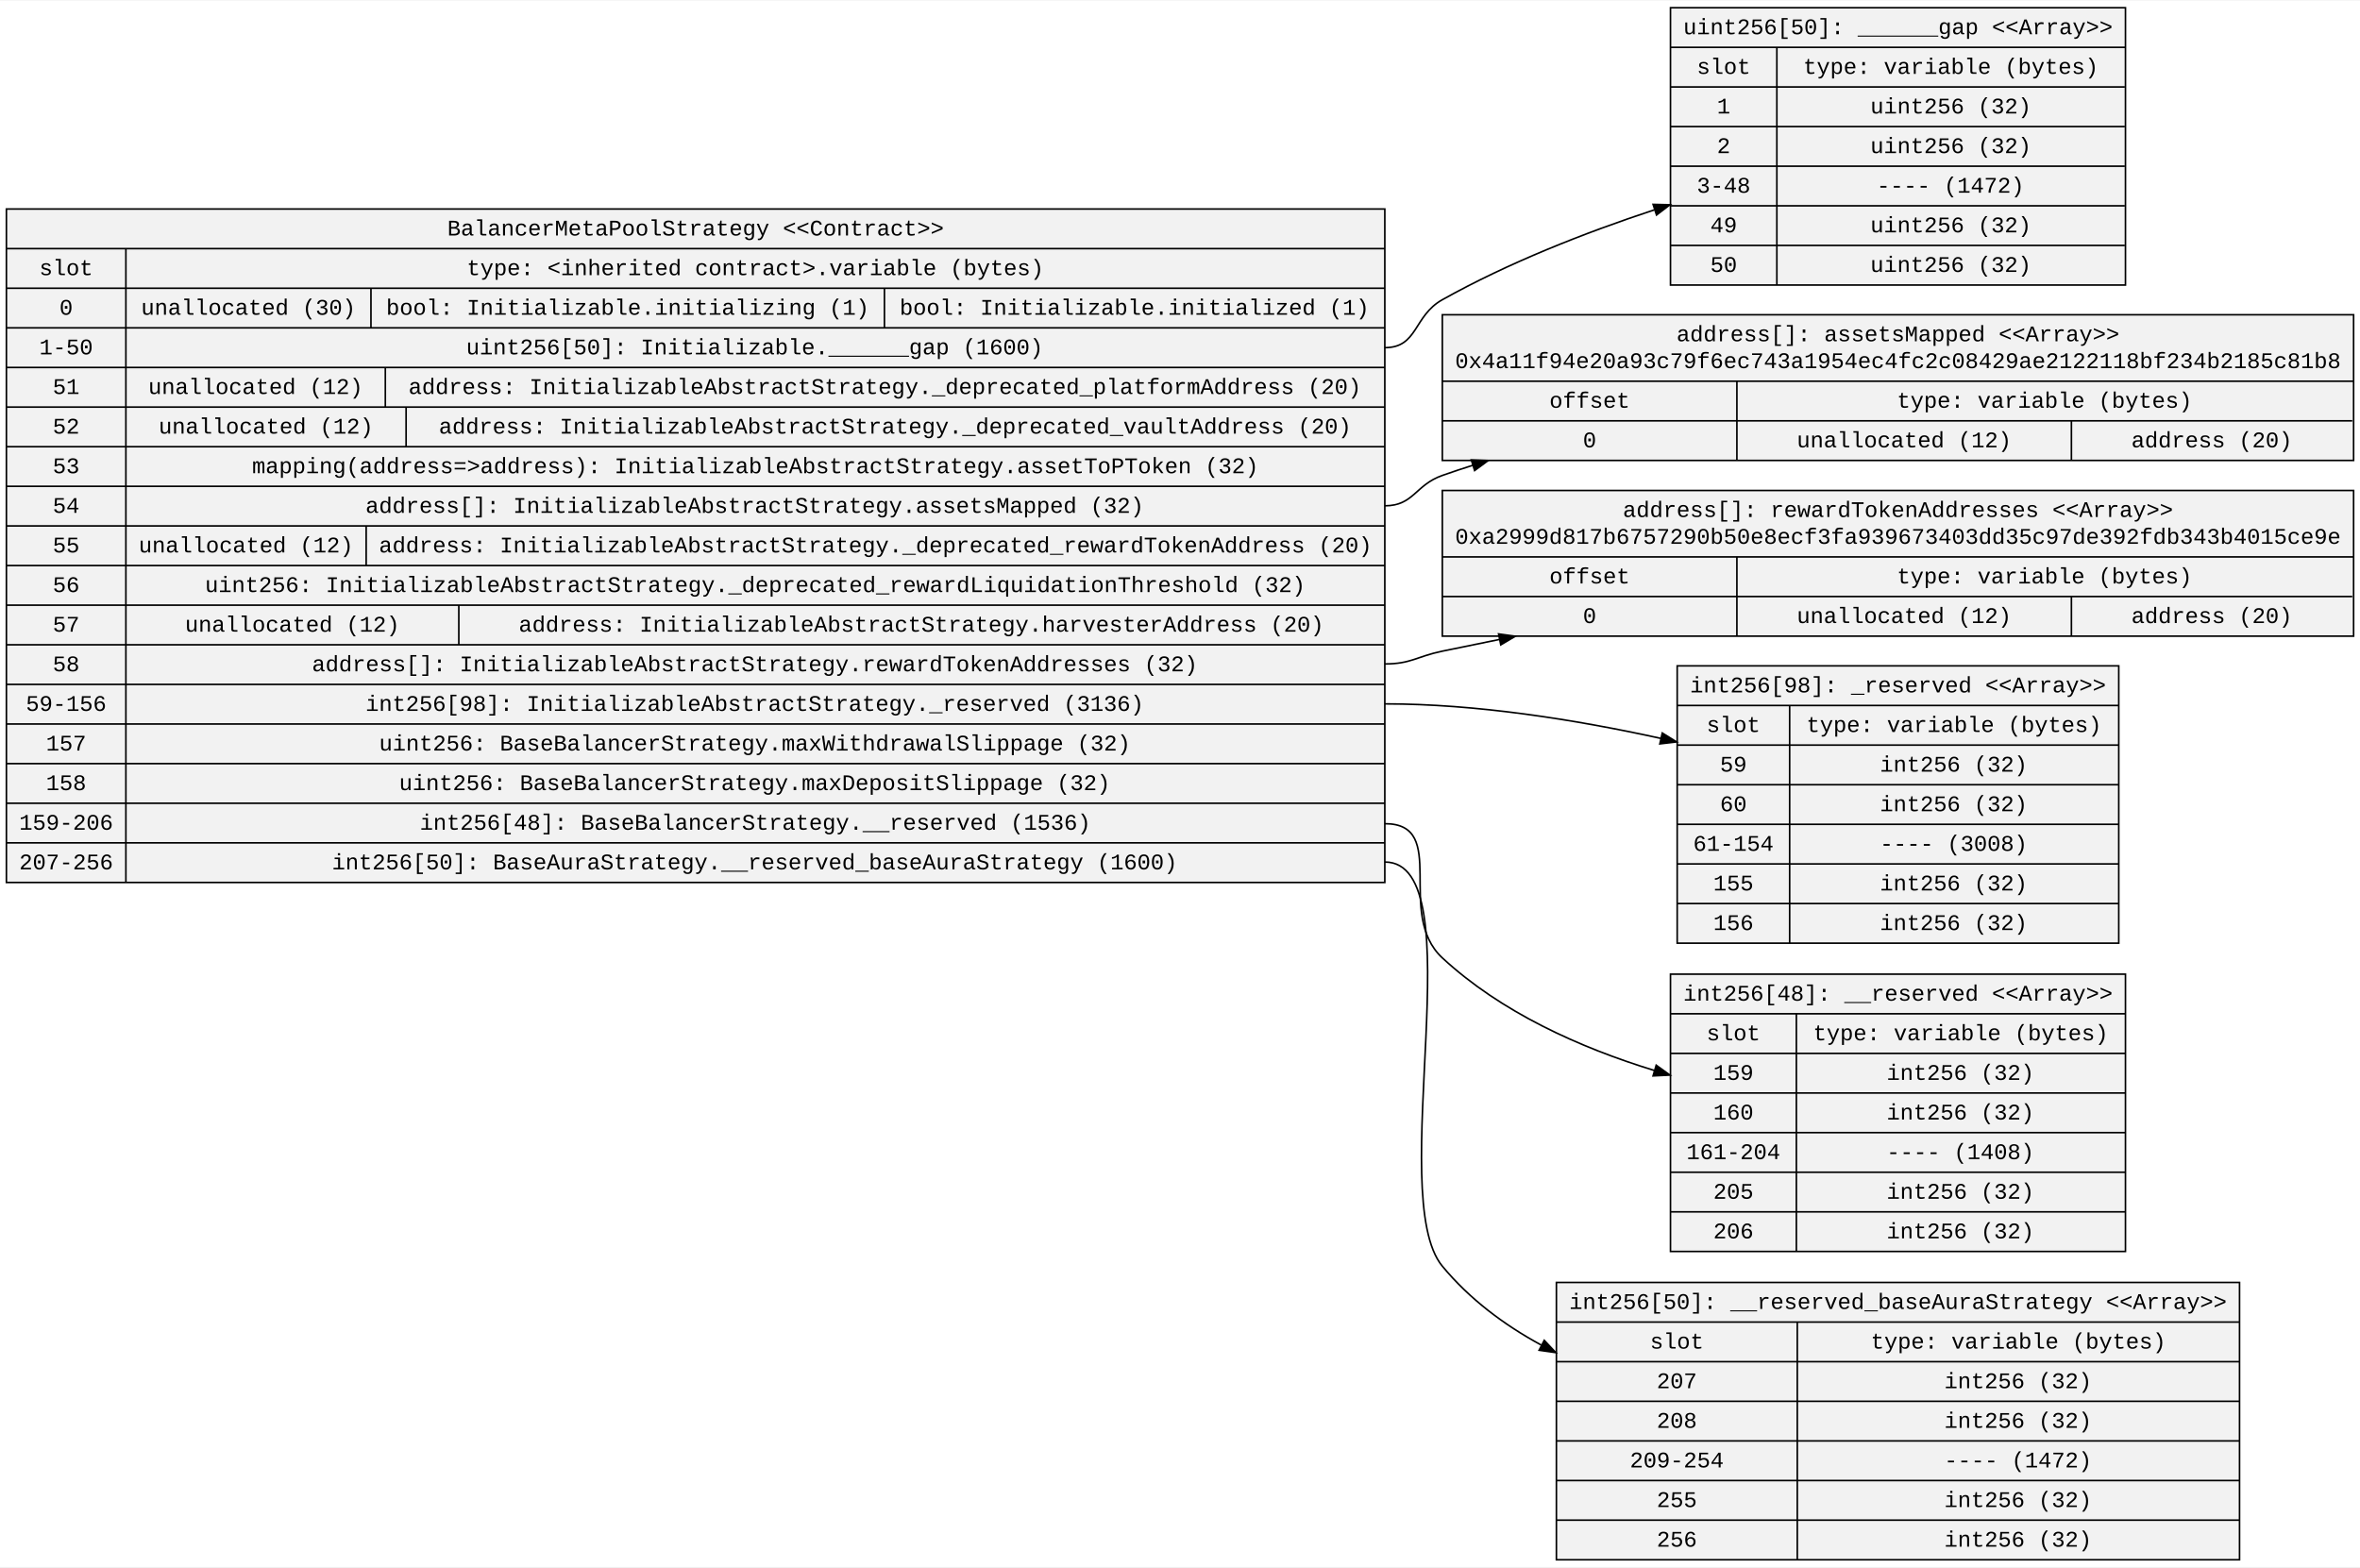
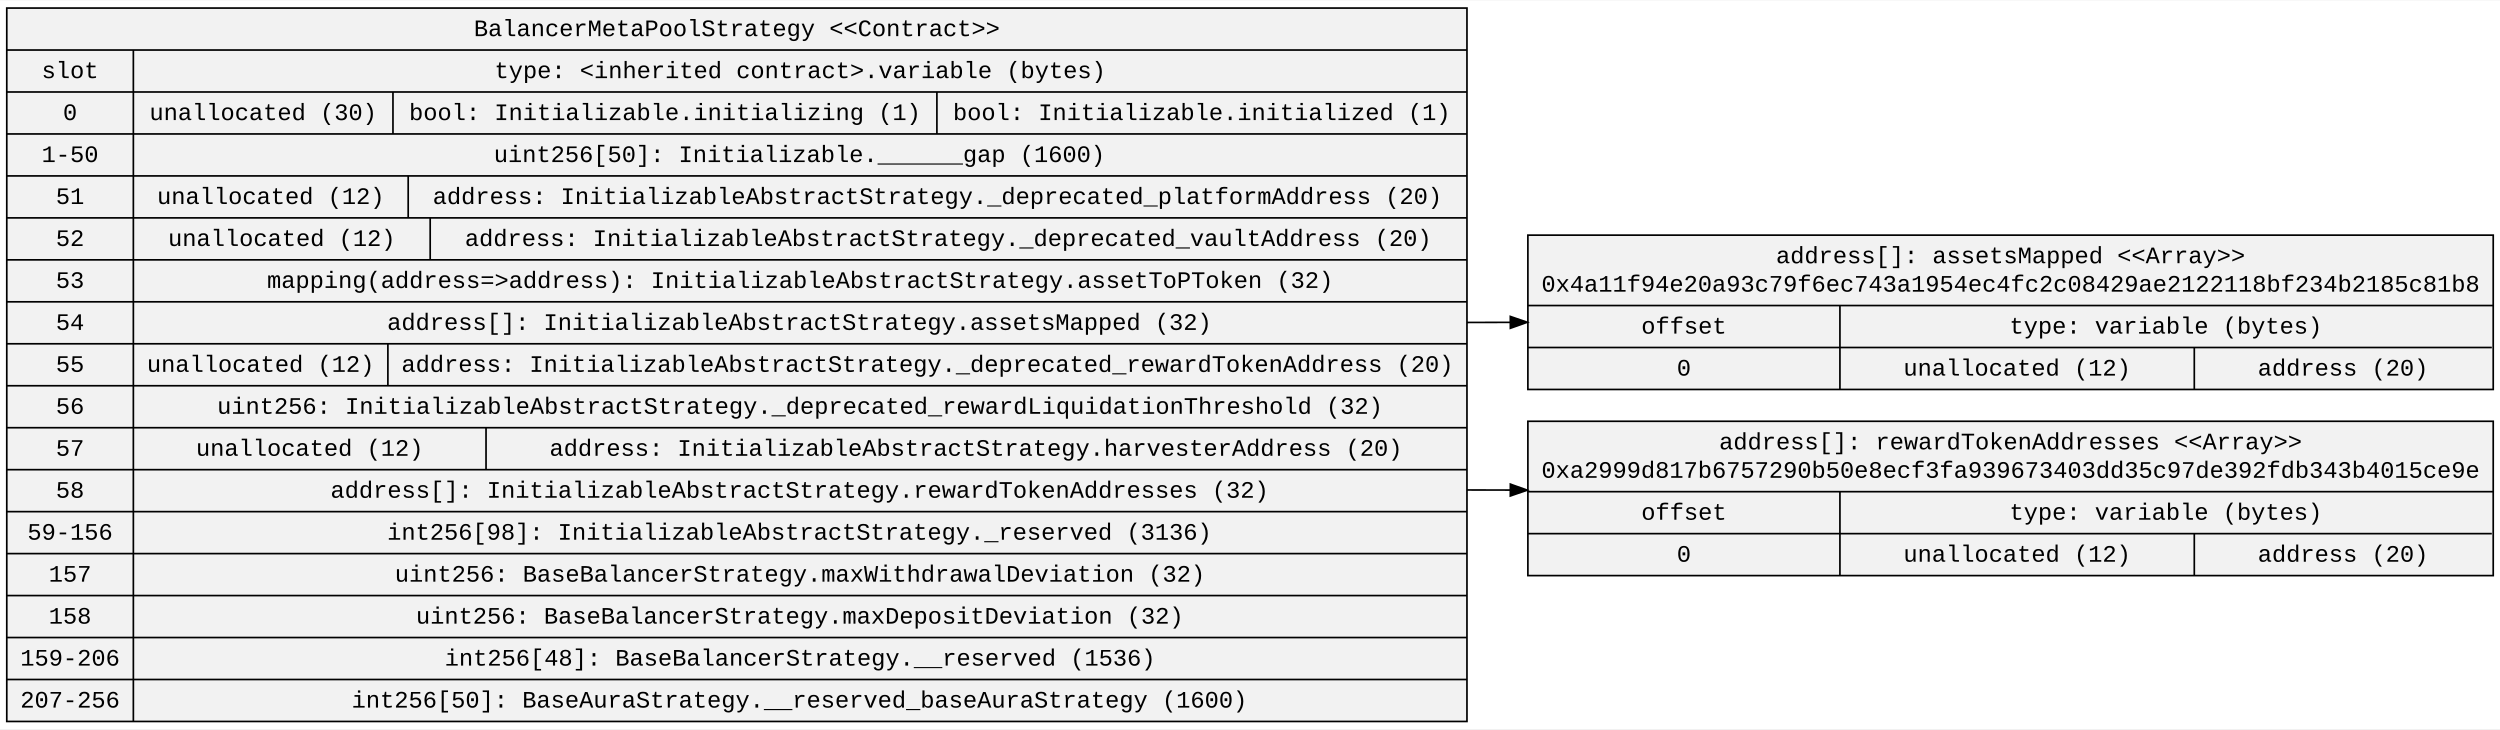
- <svg xmlns="http://www.w3.org/2000/svg" width="1477pt" height="981pt" viewBox="0.00 0.00 1477.42 980.60">
-   <g id="graph0" class="graph" transform="scale(1 1) rotate(0) translate(4 976.6)">
-     <polygon fill="white" stroke="transparent" points="-4,4 -4,-976.6 1473.42,-976.6 1473.42,4 -4,4" />
+ <svg xmlns="http://www.w3.org/2000/svg" width="1477pt" height="431pt" viewBox="0.00 0.00 1477.42 430.60">
+   <g id="graph0" class="graph" transform="scale(1 1) rotate(0) translate(4 426.6)">
+     <polygon fill="white" stroke="transparent" points="-4,4 -4,-426.6 1473.42,-426.6 1473.42,4 -4,4" />
    <g id="node1" class="node">
-       <polygon fill="#f2f2f2" stroke="black" points="0,-424.5 0,-846.1 862.93,-846.1 862.93,-424.5 0,-424.5" />
-       <text text-anchor="middle" x="431.47" y="-829.5" font-family="Courier New" font-size="14.00">BalancerMetaPoolStrategy &lt;&lt;Contract&gt;&gt;</text>
-       <polyline fill="none" stroke="black" points="0,-821.3 862.93,-821.3 " />
-       <text text-anchor="middle" x="37.4" y="-804.7" font-family="Courier New" font-size="14.00">slot</text>
-       <polyline fill="none" stroke="black" points="0,-796.5 74.81,-796.5 " />
-       <text text-anchor="middle" x="37.4" y="-779.9" font-family="Courier New" font-size="14.00">0</text>
-       <polyline fill="none" stroke="black" points="0,-771.7 74.81,-771.7 " />
-       <text text-anchor="middle" x="37.4" y="-755.1" font-family="Courier New" font-size="14.00">1-50</text>
-       <polyline fill="none" stroke="black" points="0,-746.9 74.81,-746.9 " />
-       <text text-anchor="middle" x="37.4" y="-730.3" font-family="Courier New" font-size="14.00">51</text>
-       <polyline fill="none" stroke="black" points="0,-722.1 74.81,-722.1 " />
-       <text text-anchor="middle" x="37.4" y="-705.5" font-family="Courier New" font-size="14.00">52</text>
-       <polyline fill="none" stroke="black" points="0,-697.3 74.81,-697.3 " />
-       <text text-anchor="middle" x="37.4" y="-680.7" font-family="Courier New" font-size="14.00">53</text>
-       <polyline fill="none" stroke="black" points="0,-672.5 74.81,-672.5 " />
-       <text text-anchor="middle" x="37.4" y="-655.9" font-family="Courier New" font-size="14.00">54</text>
-       <polyline fill="none" stroke="black" points="0,-647.7 74.81,-647.7 " />
-       <text text-anchor="middle" x="37.4" y="-631.1" font-family="Courier New" font-size="14.00">55</text>
-       <polyline fill="none" stroke="black" points="0,-622.9 74.81,-622.9 " />
-       <text text-anchor="middle" x="37.4" y="-606.3" font-family="Courier New" font-size="14.00">56</text>
-       <polyline fill="none" stroke="black" points="0,-598.1 74.81,-598.1 " />
-       <text text-anchor="middle" x="37.4" y="-581.5" font-family="Courier New" font-size="14.00">57</text>
-       <polyline fill="none" stroke="black" points="0,-573.3 74.81,-573.3 " />
-       <text text-anchor="middle" x="37.4" y="-556.7" font-family="Courier New" font-size="14.00">58</text>
-       <polyline fill="none" stroke="black" points="0,-548.5 74.81,-548.5 " />
-       <text text-anchor="middle" x="37.4" y="-531.9" font-family="Courier New" font-size="14.00">59-156</text>
-       <polyline fill="none" stroke="black" points="0,-523.7 74.81,-523.7 " />
-       <text text-anchor="middle" x="37.4" y="-507.1" font-family="Courier New" font-size="14.00">157</text>
-       <polyline fill="none" stroke="black" points="0,-498.9 74.81,-498.9 " />
-       <text text-anchor="middle" x="37.4" y="-482.3" font-family="Courier New" font-size="14.00">158</text>
-       <polyline fill="none" stroke="black" points="0,-474.1 74.81,-474.1 " />
-       <text text-anchor="middle" x="37.4" y="-457.5" font-family="Courier New" font-size="14.00">159-206</text>
-       <polyline fill="none" stroke="black" points="0,-449.3 74.81,-449.3 " />
-       <text text-anchor="middle" x="37.4" y="-432.7" font-family="Courier New" font-size="14.00">207-256</text>
-       <polyline fill="none" stroke="black" points="74.81,-424.5 74.81,-821.3 " />
-       <text text-anchor="middle" x="468.87" y="-804.7" font-family="Courier New" font-size="14.00">type: &lt;inherited contract&gt;.variable (bytes)</text>
-       <polyline fill="none" stroke="black" points="74.81,-796.5 862.93,-796.5 " />
-       <text text-anchor="middle" x="151.52" y="-779.9" font-family="Courier New" font-size="14.00">unallocated (30)</text>
-       <polyline fill="none" stroke="black" points="228.23,-771.7 228.23,-796.5 " />
-       <text text-anchor="middle" x="388.96" y="-779.9" font-family="Courier New" font-size="14.00">bool: Initializable.initializing (1)</text>
-       <polyline fill="none" stroke="black" points="549.68,-771.7 549.68,-796.5 " />
-       <text text-anchor="middle" x="706.2" y="-779.9" font-family="Courier New" font-size="14.00">bool: Initializable.initialized (1)</text>
-       <polyline fill="none" stroke="black" points="74.81,-771.7 862.93,-771.7 " />
-       <text text-anchor="middle" x="468.44" y="-755.1" font-family="Courier New" font-size="14.00">uint256[50]: Initializable.______gap (1600)</text>
-       <polyline fill="none" stroke="black" points="74.81,-746.9 862.93,-746.9 " />
-       <text text-anchor="middle" x="156.02" y="-730.3" font-family="Courier New" font-size="14.00">unallocated (12)</text>
-       <polyline fill="none" stroke="black" points="237.23,-722.1 237.23,-746.9 " />
-       <text text-anchor="middle" x="549.98" y="-730.3" font-family="Courier New" font-size="14.00">address: InitializableAbstractStrategy._deprecated_platformAddress (20)</text>
-       <polyline fill="none" stroke="black" points="74.81,-722.1 862.93,-722.1 " />
-       <text text-anchor="middle" x="162.52" y="-705.5" font-family="Courier New" font-size="14.00">unallocated (12)</text>
-       <polyline fill="none" stroke="black" points="250.23,-697.3 250.23,-722.1 " />
-       <text text-anchor="middle" x="556.38" y="-705.5" font-family="Courier New" font-size="14.00">address: InitializableAbstractStrategy._deprecated_vaultAddress (20)</text>
-       <polyline fill="none" stroke="black" points="74.81,-697.3 862.93,-697.3 " />
-       <text text-anchor="middle" x="468.86" y="-680.7" font-family="Courier New" font-size="14.00">mapping(address=&gt;address): InitializableAbstractStrategy.assetToPToken (32)</text>
-       <polyline fill="none" stroke="black" points="74.81,-672.5 862.93,-672.5 " />
-       <text text-anchor="middle" x="468.45" y="-655.9" font-family="Courier New" font-size="14.00">address[]: InitializableAbstractStrategy.assetsMapped (32)</text>
-       <polyline fill="none" stroke="black" points="74.81,-647.7 862.93,-647.7 " />
-       <text text-anchor="middle" x="150.02" y="-631.1" font-family="Courier New" font-size="14.00">unallocated (12)</text>
-       <polyline fill="none" stroke="black" points="225.23,-622.9 225.23,-647.7 " />
-       <text text-anchor="middle" x="544.08" y="-631.1" font-family="Courier New" font-size="14.00">address: InitializableAbstractStrategy._deprecated_rewardTokenAddress (20)</text>
-       <polyline fill="none" stroke="black" points="74.81,-622.9 862.93,-622.9 " />
-       <text text-anchor="middle" x="468.77" y="-606.3" font-family="Courier New" font-size="14.00">uint256: InitializableAbstractStrategy._deprecated_rewardLiquidationThreshold (32)</text>
-       <polyline fill="none" stroke="black" points="74.81,-598.1 862.93,-598.1 " />
-       <text text-anchor="middle" x="179.02" y="-581.5" font-family="Courier New" font-size="14.00">unallocated (12)</text>
-       <polyline fill="none" stroke="black" points="283.23,-573.3 283.23,-598.1 " />
-       <text text-anchor="middle" x="572.77" y="-581.5" font-family="Courier New" font-size="14.00">address: InitializableAbstractStrategy.harvesterAddress (20)</text>
-       <polyline fill="none" stroke="black" points="74.81,-573.3 862.93,-573.3 " />
-       <text text-anchor="middle" x="468.55" y="-556.7" font-family="Courier New" font-size="14.00">address[]: InitializableAbstractStrategy.rewardTokenAddresses (32)</text>
-       <polyline fill="none" stroke="black" points="74.81,-548.5 862.93,-548.5 " />
-       <text text-anchor="middle" x="468.45" y="-531.9" font-family="Courier New" font-size="14.00">int256[98]: InitializableAbstractStrategy._reserved (3136)</text>
-       <polyline fill="none" stroke="black" points="74.81,-523.7 862.93,-523.7 " />
-       <text text-anchor="middle" x="468.55" y="-507.1" font-family="Courier New" font-size="14.00">uint256: BaseBalancerStrategy.maxWithdrawalSlippage (32)</text>
-       <polyline fill="none" stroke="black" points="74.81,-498.9 862.93,-498.9 " />
-       <text text-anchor="middle" x="468.45" y="-482.3" font-family="Courier New" font-size="14.00">uint256: BaseBalancerStrategy.maxDepositSlippage (32)</text>
-       <polyline fill="none" stroke="black" points="74.81,-474.1 862.93,-474.1 " />
-       <text text-anchor="middle" x="468.84" y="-457.5" font-family="Courier New" font-size="14.00">int256[48]: BaseBalancerStrategy.__reserved (1536)</text>
-       <polyline fill="none" stroke="black" points="74.81,-449.3 862.93,-449.3 " />
-       <text text-anchor="middle" x="468.45" y="-432.7" font-family="Courier New" font-size="14.00">int256[50]: BaseAuraStrategy.__reserved_baseAuraStrategy (1600)</text>
+       <polygon fill="#f2f2f2" stroke="black" points="0,-0.5 0,-422.1 862.93,-422.1 862.93,-0.5 0,-0.5" />
+       <text text-anchor="middle" x="431.47" y="-405.5" font-family="Courier New" font-size="14.00">BalancerMetaPoolStrategy &lt;&lt;Contract&gt;&gt;</text>
+       <polyline fill="none" stroke="black" points="0,-397.3 862.93,-397.3 " />
+       <text text-anchor="middle" x="37.4" y="-380.7" font-family="Courier New" font-size="14.00">slot</text>
+       <polyline fill="none" stroke="black" points="0,-372.5 74.81,-372.5 " />
+       <text text-anchor="middle" x="37.4" y="-355.9" font-family="Courier New" font-size="14.00">0</text>
+       <polyline fill="none" stroke="black" points="0,-347.7 74.81,-347.7 " />
+       <text text-anchor="middle" x="37.4" y="-331.1" font-family="Courier New" font-size="14.00">1-50</text>
+       <polyline fill="none" stroke="black" points="0,-322.9 74.81,-322.9 " />
+       <text text-anchor="middle" x="37.4" y="-306.3" font-family="Courier New" font-size="14.00">51</text>
+       <polyline fill="none" stroke="black" points="0,-298.1 74.81,-298.1 " />
+       <text text-anchor="middle" x="37.4" y="-281.5" font-family="Courier New" font-size="14.00">52</text>
+       <polyline fill="none" stroke="black" points="0,-273.3 74.81,-273.3 " />
+       <text text-anchor="middle" x="37.4" y="-256.7" font-family="Courier New" font-size="14.00">53</text>
+       <polyline fill="none" stroke="black" points="0,-248.5 74.81,-248.5 " />
+       <text text-anchor="middle" x="37.4" y="-231.9" font-family="Courier New" font-size="14.00">54</text>
+       <polyline fill="none" stroke="black" points="0,-223.7 74.81,-223.7 " />
+       <text text-anchor="middle" x="37.4" y="-207.1" font-family="Courier New" font-size="14.00">55</text>
+       <polyline fill="none" stroke="black" points="0,-198.9 74.81,-198.9 " />
+       <text text-anchor="middle" x="37.4" y="-182.3" font-family="Courier New" font-size="14.00">56</text>
+       <polyline fill="none" stroke="black" points="0,-174.1 74.81,-174.1 " />
+       <text text-anchor="middle" x="37.4" y="-157.5" font-family="Courier New" font-size="14.00">57</text>
+       <polyline fill="none" stroke="black" points="0,-149.3 74.81,-149.3 " />
+       <text text-anchor="middle" x="37.4" y="-132.7" font-family="Courier New" font-size="14.00">58</text>
+       <polyline fill="none" stroke="black" points="0,-124.5 74.81,-124.5 " />
+       <text text-anchor="middle" x="37.4" y="-107.9" font-family="Courier New" font-size="14.00">59-156</text>
+       <polyline fill="none" stroke="black" points="0,-99.7 74.81,-99.7 " />
+       <text text-anchor="middle" x="37.4" y="-83.1" font-family="Courier New" font-size="14.00">157</text>
+       <polyline fill="none" stroke="black" points="0,-74.9 74.81,-74.9 " />
+       <text text-anchor="middle" x="37.4" y="-58.3" font-family="Courier New" font-size="14.00">158</text>
+       <polyline fill="none" stroke="black" points="0,-50.1 74.81,-50.1 " />
+       <text text-anchor="middle" x="37.4" y="-33.5" font-family="Courier New" font-size="14.00">159-206</text>
+       <polyline fill="none" stroke="black" points="0,-25.3 74.81,-25.3 " />
+       <text text-anchor="middle" x="37.4" y="-8.7" font-family="Courier New" font-size="14.00">207-256</text>
+       <polyline fill="none" stroke="black" points="74.81,-0.5 74.81,-397.3 " />
+       <text text-anchor="middle" x="468.87" y="-380.7" font-family="Courier New" font-size="14.00">type: &lt;inherited contract&gt;.variable (bytes)</text>
+       <polyline fill="none" stroke="black" points="74.81,-372.5 862.93,-372.5 " />
+       <text text-anchor="middle" x="151.52" y="-355.9" font-family="Courier New" font-size="14.00">unallocated (30)</text>
+       <polyline fill="none" stroke="black" points="228.23,-347.7 228.23,-372.5 " />
+       <text text-anchor="middle" x="388.96" y="-355.9" font-family="Courier New" font-size="14.00">bool: Initializable.initializing (1)</text>
+       <polyline fill="none" stroke="black" points="549.68,-347.7 549.68,-372.5 " />
+       <text text-anchor="middle" x="706.2" y="-355.9" font-family="Courier New" font-size="14.00">bool: Initializable.initialized (1)</text>
+       <polyline fill="none" stroke="black" points="74.81,-347.7 862.93,-347.7 " />
+       <text text-anchor="middle" x="468.44" y="-331.1" font-family="Courier New" font-size="14.00">uint256[50]: Initializable.______gap (1600)</text>
+       <polyline fill="none" stroke="black" points="74.81,-322.9 862.93,-322.9 " />
+       <text text-anchor="middle" x="156.02" y="-306.3" font-family="Courier New" font-size="14.00">unallocated (12)</text>
+       <polyline fill="none" stroke="black" points="237.23,-298.1 237.23,-322.9 " />
+       <text text-anchor="middle" x="549.98" y="-306.3" font-family="Courier New" font-size="14.00">address: InitializableAbstractStrategy._deprecated_platformAddress (20)</text>
+       <polyline fill="none" stroke="black" points="74.81,-298.1 862.93,-298.1 " />
+       <text text-anchor="middle" x="162.52" y="-281.5" font-family="Courier New" font-size="14.00">unallocated (12)</text>
+       <polyline fill="none" stroke="black" points="250.23,-273.3 250.23,-298.1 " />
+       <text text-anchor="middle" x="556.38" y="-281.5" font-family="Courier New" font-size="14.00">address: InitializableAbstractStrategy._deprecated_vaultAddress (20)</text>
+       <polyline fill="none" stroke="black" points="74.81,-273.3 862.93,-273.3 " />
+       <text text-anchor="middle" x="468.86" y="-256.7" font-family="Courier New" font-size="14.00">mapping(address=&gt;address): InitializableAbstractStrategy.assetToPToken (32)</text>
+       <polyline fill="none" stroke="black" points="74.81,-248.5 862.93,-248.5 " />
+       <text text-anchor="middle" x="468.45" y="-231.9" font-family="Courier New" font-size="14.00">address[]: InitializableAbstractStrategy.assetsMapped (32)</text>
+       <polyline fill="none" stroke="black" points="74.81,-223.7 862.93,-223.7 " />
+       <text text-anchor="middle" x="150.02" y="-207.1" font-family="Courier New" font-size="14.00">unallocated (12)</text>
+       <polyline fill="none" stroke="black" points="225.23,-198.9 225.23,-223.7 " />
+       <text text-anchor="middle" x="544.08" y="-207.1" font-family="Courier New" font-size="14.00">address: InitializableAbstractStrategy._deprecated_rewardTokenAddress (20)</text>
+       <polyline fill="none" stroke="black" points="74.81,-198.9 862.93,-198.9 " />
+       <text text-anchor="middle" x="468.77" y="-182.3" font-family="Courier New" font-size="14.00">uint256: InitializableAbstractStrategy._deprecated_rewardLiquidationThreshold (32)</text>
+       <polyline fill="none" stroke="black" points="74.81,-174.1 862.93,-174.1 " />
+       <text text-anchor="middle" x="179.02" y="-157.5" font-family="Courier New" font-size="14.00">unallocated (12)</text>
+       <polyline fill="none" stroke="black" points="283.23,-149.3 283.23,-174.1 " />
+       <text text-anchor="middle" x="572.77" y="-157.5" font-family="Courier New" font-size="14.00">address: InitializableAbstractStrategy.harvesterAddress (20)</text>
+       <polyline fill="none" stroke="black" points="74.81,-149.3 862.93,-149.3 " />
+       <text text-anchor="middle" x="468.55" y="-132.7" font-family="Courier New" font-size="14.00">address[]: InitializableAbstractStrategy.rewardTokenAddresses (32)</text>
+       <polyline fill="none" stroke="black" points="74.81,-124.5 862.93,-124.5 " />
+       <text text-anchor="middle" x="468.45" y="-107.9" font-family="Courier New" font-size="14.00">int256[98]: InitializableAbstractStrategy._reserved (3136)</text>
+       <polyline fill="none" stroke="black" points="74.81,-99.7 862.93,-99.7 " />
+       <text text-anchor="middle" x="468.75" y="-83.1" font-family="Courier New" font-size="14.00">uint256: BaseBalancerStrategy.maxWithdrawalDeviation (32)</text>
+       <polyline fill="none" stroke="black" points="74.81,-74.9 862.93,-74.9 " />
+       <text text-anchor="middle" x="468.65" y="-58.3" font-family="Courier New" font-size="14.00">uint256: BaseBalancerStrategy.maxDepositDeviation (32)</text>
+       <polyline fill="none" stroke="black" points="74.81,-50.1 862.93,-50.1 " />
+       <text text-anchor="middle" x="468.84" y="-33.5" font-family="Courier New" font-size="14.00">int256[48]: BaseBalancerStrategy.__reserved (1536)</text>
+       <polyline fill="none" stroke="black" points="74.81,-25.3 862.93,-25.3 " />
+       <text text-anchor="middle" x="468.45" y="-8.7" font-family="Courier New" font-size="14.00">int256[50]: BaseAuraStrategy.__reserved_baseAuraStrategy (1600)</text>
    </g>
    <g id="node2" class="node">
-       <polygon fill="#f2f2f2" stroke="black" points="1041.76,-798.5 1041.76,-972.1 1326.6,-972.1 1326.6,-798.5 1041.76,-798.5" />
-       <text text-anchor="middle" x="1184.18" y="-955.5" font-family="Courier New" font-size="14.00">uint256[50]: ______gap &lt;&lt;Array&gt;&gt;</text>
-       <polyline fill="none" stroke="black" points="1041.76,-947.3 1326.6,-947.3 " />
-       <text text-anchor="middle" x="1075.06" y="-930.7" font-family="Courier New" font-size="14.00">slot</text>
-       <polyline fill="none" stroke="black" points="1041.76,-922.5 1108.36,-922.5 " />
-       <text text-anchor="middle" x="1075.06" y="-905.9" font-family="Courier New" font-size="14.00">1</text>
-       <polyline fill="none" stroke="black" points="1041.76,-897.7 1108.36,-897.7 " />
-       <text text-anchor="middle" x="1075.06" y="-881.1" font-family="Courier New" font-size="14.00">2</text>
-       <polyline fill="none" stroke="black" points="1041.76,-872.9 1108.36,-872.9 " />
-       <text text-anchor="middle" x="1075.06" y="-856.3" font-family="Courier New" font-size="14.00">3-48</text>
-       <polyline fill="none" stroke="black" points="1041.76,-848.1 1108.36,-848.1 " />
-       <text text-anchor="middle" x="1075.06" y="-831.5" font-family="Courier New" font-size="14.00">49</text>
-       <polyline fill="none" stroke="black" points="1041.76,-823.3 1108.36,-823.3 " />
-       <text text-anchor="middle" x="1075.06" y="-806.7" font-family="Courier New" font-size="14.00">50</text>
-       <polyline fill="none" stroke="black" points="1108.36,-798.5 1108.36,-947.3 " />
-       <text text-anchor="middle" x="1217.28" y="-930.7" font-family="Courier New" font-size="14.00">type: variable (bytes)</text>
-       <polyline fill="none" stroke="black" points="1108.36,-922.5 1326.19,-922.5 " />
-       <text text-anchor="middle" x="1217.27" y="-905.9" font-family="Courier New" font-size="14.00">uint256 (32)</text>
-       <polyline fill="none" stroke="black" points="1108.36,-897.7 1326.19,-897.7 " />
-       <text text-anchor="middle" x="1217.27" y="-881.1" font-family="Courier New" font-size="14.00">uint256 (32)</text>
-       <polyline fill="none" stroke="black" points="1108.36,-872.9 1326.19,-872.9 " />
-       <text text-anchor="middle" x="1217.07" y="-856.3" font-family="Courier New" font-size="14.00">---- (1472)</text>
-       <polyline fill="none" stroke="black" points="1108.36,-848.1 1326.19,-848.1 " />
-       <text text-anchor="middle" x="1217.27" y="-831.5" font-family="Courier New" font-size="14.00">uint256 (32)</text>
-       <polyline fill="none" stroke="black" points="1108.36,-823.3 1326.19,-823.3 " />
-       <text text-anchor="middle" x="1217.27" y="-806.7" font-family="Courier New" font-size="14.00">uint256 (32)</text>
+       <polygon fill="#f2f2f2" stroke="black" points="898.93,-196.7 898.93,-287.9 1469.42,-287.9 1469.42,-196.7 898.93,-196.7" />
+       <text text-anchor="middle" x="1184.18" y="-271.3" font-family="Courier New" font-size="14.00">address[]: assetsMapped &lt;&lt;Array&gt;&gt;</text>
+       <text text-anchor="middle" x="1184.18" y="-254.5" font-family="Courier New" font-size="14.00">0x4a11f94e20a93c79f6ec743a1954ec4fc2c08429ae2122118bf234b2185c81b8</text>
+       <polyline fill="none" stroke="black" points="898.93,-246.3 1469.42,-246.3 " />
+       <text text-anchor="middle" x="991.14" y="-229.7" font-family="Courier New" font-size="14.00">offset</text>
+       <polyline fill="none" stroke="black" points="898.93,-221.5 1083.34,-221.5 " />
+       <text text-anchor="middle" x="991.14" y="-204.9" font-family="Courier New" font-size="14.00">0</text>
+       <polyline fill="none" stroke="black" points="1083.34,-196.7 1083.34,-246.3 " />
+       <text text-anchor="middle" x="1275.96" y="-229.7" font-family="Courier New" font-size="14.00">type: variable (bytes)</text>
+       <polyline fill="none" stroke="black" points="1083.34,-221.5 1468.58,-221.5 " />
+       <text text-anchor="middle" x="1188.05" y="-204.9" font-family="Courier New" font-size="14.00">unallocated (12)</text>
+       <polyline fill="none" stroke="black" points="1292.76,-196.7 1292.76,-221.5 " />
+       <text text-anchor="middle" x="1380.67" y="-204.9" font-family="Courier New" font-size="14.00">address (20)</text>
    </g>
    <g id="edge1" class="edge">
-       <path fill="none" stroke="black" d="M862.93,-759.3C883.76,-759.3 880.76,-779.13 898.93,-789.3 940.01,-812.29 987.5,-831.01 1031.77,-845.61" />
-       <polygon fill="black" stroke="black" points="1030.87,-849 1041.46,-848.76 1033.03,-842.34 1030.87,-849" />
+       <path fill="none" stroke="black" d="M862.93,-236.3C871.33,-236.3 879.84,-236.32 888.44,-236.36" />
+       <polygon fill="black" stroke="black" points="888.55,-239.86 898.57,-236.41 888.58,-232.86 888.55,-239.86" />
    </g>
    <g id="node3" class="node">
-       <polygon fill="#f2f2f2" stroke="black" points="898.93,-688.7 898.93,-779.9 1469.42,-779.9 1469.42,-688.7 898.93,-688.7" />
-       <text text-anchor="middle" x="1184.18" y="-763.3" font-family="Courier New" font-size="14.00">address[]: assetsMapped &lt;&lt;Array&gt;&gt;</text>
-       <text text-anchor="middle" x="1184.18" y="-746.5" font-family="Courier New" font-size="14.00">0x4a11f94e20a93c79f6ec743a1954ec4fc2c08429ae2122118bf234b2185c81b8</text>
-       <polyline fill="none" stroke="black" points="898.93,-738.3 1469.42,-738.3 " />
-       <text text-anchor="middle" x="991.14" y="-721.7" font-family="Courier New" font-size="14.00">offset</text>
-       <polyline fill="none" stroke="black" points="898.93,-713.5 1083.34,-713.5 " />
-       <text text-anchor="middle" x="991.14" y="-696.9" font-family="Courier New" font-size="14.00">0</text>
-       <polyline fill="none" stroke="black" points="1083.34,-688.7 1083.34,-738.3 " />
-       <text text-anchor="middle" x="1275.96" y="-721.7" font-family="Courier New" font-size="14.00">type: variable (bytes)</text>
-       <polyline fill="none" stroke="black" points="1083.34,-713.5 1468.58,-713.5 " />
-       <text text-anchor="middle" x="1188.05" y="-696.9" font-family="Courier New" font-size="14.00">unallocated (12)</text>
-       <polyline fill="none" stroke="black" points="1292.76,-688.7 1292.76,-713.5 " />
-       <text text-anchor="middle" x="1380.67" y="-696.9" font-family="Courier New" font-size="14.00">address (20)</text>
+       <polygon fill="#f2f2f2" stroke="black" points="898.93,-86.7 898.93,-177.9 1469.42,-177.9 1469.42,-86.7 898.93,-86.7" />
+       <text text-anchor="middle" x="1184.18" y="-161.3" font-family="Courier New" font-size="14.00">address[]: rewardTokenAddresses &lt;&lt;Array&gt;&gt;</text>
+       <text text-anchor="middle" x="1184.18" y="-144.5" font-family="Courier New" font-size="14.00">0xa2999d817b6757290b50e8ecf3fa939673403dd35c97de392fdb343b4015ce9e</text>
+       <polyline fill="none" stroke="black" points="898.93,-136.3 1469.42,-136.3 " />
+       <text text-anchor="middle" x="991.14" y="-119.7" font-family="Courier New" font-size="14.00">offset</text>
+       <polyline fill="none" stroke="black" points="898.93,-111.5 1083.34,-111.5 " />
+       <text text-anchor="middle" x="991.14" y="-94.9" font-family="Courier New" font-size="14.00">0</text>
+       <polyline fill="none" stroke="black" points="1083.34,-86.7 1083.34,-136.3 " />
+       <text text-anchor="middle" x="1275.96" y="-119.7" font-family="Courier New" font-size="14.00">type: variable (bytes)</text>
+       <polyline fill="none" stroke="black" points="1083.34,-111.5 1468.58,-111.5 " />
+       <text text-anchor="middle" x="1188.05" y="-94.9" font-family="Courier New" font-size="14.00">unallocated (12)</text>
+       <polyline fill="none" stroke="black" points="1292.76,-86.7 1292.76,-111.5 " />
+       <text text-anchor="middle" x="1380.67" y="-94.9" font-family="Courier New" font-size="14.00">address (20)</text>
    </g>
    <g id="edge2" class="edge">
-       <path fill="none" stroke="black" d="M862.93,-660.3C881.02,-660.3 881.87,-673.29 898.93,-679.3 905.22,-681.51 911.63,-683.65 918.11,-685.7" />
-       <polygon fill="black" stroke="black" points="917.08,-689.04 927.67,-688.65 919.15,-682.36 917.08,-689.04" />
-     </g>
-     <g id="node4" class="node">
-       <polygon fill="#f2f2f2" stroke="black" points="898.93,-578.7 898.93,-669.9 1469.42,-669.9 1469.42,-578.7 898.93,-578.7" />
-       <text text-anchor="middle" x="1184.18" y="-653.3" font-family="Courier New" font-size="14.00">address[]: rewardTokenAddresses &lt;&lt;Array&gt;&gt;</text>
-       <text text-anchor="middle" x="1184.18" y="-636.5" font-family="Courier New" font-size="14.00">0xa2999d817b6757290b50e8ecf3fa939673403dd35c97de392fdb343b4015ce9e</text>
-       <polyline fill="none" stroke="black" points="898.93,-628.3 1469.42,-628.3 " />
-       <text text-anchor="middle" x="991.14" y="-611.7" font-family="Courier New" font-size="14.00">offset</text>
-       <polyline fill="none" stroke="black" points="898.93,-603.5 1083.34,-603.5 " />
-       <text text-anchor="middle" x="991.14" y="-586.9" font-family="Courier New" font-size="14.00">0</text>
-       <polyline fill="none" stroke="black" points="1083.34,-578.7 1083.34,-628.3 " />
-       <text text-anchor="middle" x="1275.96" y="-611.7" font-family="Courier New" font-size="14.00">type: variable (bytes)</text>
-       <polyline fill="none" stroke="black" points="1083.34,-603.5 1468.58,-603.5 " />
-       <text text-anchor="middle" x="1188.05" y="-586.9" font-family="Courier New" font-size="14.00">unallocated (12)</text>
-       <polyline fill="none" stroke="black" points="1292.76,-578.7 1292.76,-603.5 " />
-       <text text-anchor="middle" x="1380.67" y="-586.9" font-family="Courier New" font-size="14.00">address (20)</text>
-     </g>
-     <g id="edge3" class="edge">
-       <path fill="none" stroke="black" d="M862.93,-561.3C879.32,-561.3 882.89,-565.97 898.93,-569.3 910.56,-571.72 922.47,-574.16 934.5,-576.59" />
-       <polygon fill="black" stroke="black" points="934.14,-580.09 944.63,-578.64 935.52,-573.23 934.14,-580.09" />
-     </g>
-     <g id="node5" class="node">
-       <polygon fill="#f2f2f2" stroke="black" points="1045.96,-386.5 1045.96,-560.1 1322.4,-560.1 1322.4,-386.5 1045.96,-386.5" />
-       <text text-anchor="middle" x="1184.18" y="-543.5" font-family="Courier New" font-size="14.00">int256[98]: _reserved &lt;&lt;Array&gt;&gt;</text>
-       <polyline fill="none" stroke="black" points="1045.96,-535.3 1322.4,-535.3 " />
-       <text text-anchor="middle" x="1081.16" y="-518.7" font-family="Courier New" font-size="14.00">slot</text>
-       <polyline fill="none" stroke="black" points="1045.96,-510.5 1116.36,-510.5 " />
-       <text text-anchor="middle" x="1081.16" y="-493.9" font-family="Courier New" font-size="14.00">59</text>
-       <polyline fill="none" stroke="black" points="1045.96,-485.7 1116.36,-485.7 " />
-       <text text-anchor="middle" x="1081.16" y="-469.1" font-family="Courier New" font-size="14.00">60</text>
-       <polyline fill="none" stroke="black" points="1045.96,-460.9 1116.36,-460.9 " />
-       <text text-anchor="middle" x="1081.16" y="-444.3" font-family="Courier New" font-size="14.00">61-154</text>
-       <polyline fill="none" stroke="black" points="1045.96,-436.1 1116.36,-436.1 " />
-       <text text-anchor="middle" x="1081.16" y="-419.5" font-family="Courier New" font-size="14.00">155</text>
-       <polyline fill="none" stroke="black" points="1045.96,-411.3 1116.36,-411.3 " />
-       <text text-anchor="middle" x="1081.16" y="-394.7" font-family="Courier New" font-size="14.00">156</text>
-       <polyline fill="none" stroke="black" points="1116.36,-386.5 1116.36,-535.3 " />
-       <text text-anchor="middle" x="1219.28" y="-518.7" font-family="Courier New" font-size="14.00">type: variable (bytes)</text>
-       <polyline fill="none" stroke="black" points="1116.36,-510.5 1322.19,-510.5 " />
-       <text text-anchor="middle" x="1219.07" y="-493.9" font-family="Courier New" font-size="14.00">int256 (32)</text>
-       <polyline fill="none" stroke="black" points="1116.36,-485.7 1322.19,-485.7 " />
-       <text text-anchor="middle" x="1219.07" y="-469.1" font-family="Courier New" font-size="14.00">int256 (32)</text>
-       <polyline fill="none" stroke="black" points="1116.36,-460.9 1322.19,-460.9 " />
-       <text text-anchor="middle" x="1219.07" y="-444.3" font-family="Courier New" font-size="14.00">---- (3008)</text>
-       <polyline fill="none" stroke="black" points="1116.36,-436.1 1322.19,-436.1 " />
-       <text text-anchor="middle" x="1219.07" y="-419.5" font-family="Courier New" font-size="14.00">int256 (32)</text>
-       <polyline fill="none" stroke="black" points="1116.36,-411.3 1322.19,-411.3 " />
-       <text text-anchor="middle" x="1219.07" y="-394.7" font-family="Courier New" font-size="14.00">int256 (32)</text>
-     </g>
-     <g id="edge4" class="edge">
-       <path fill="none" stroke="black" d="M862.93,-536.3C920.01,-536.3 981.75,-526.55 1035.65,-514.71" />
-       <polygon fill="black" stroke="black" points="1036.63,-518.08 1045.62,-512.48 1035.1,-511.25 1036.63,-518.08" />
-     </g>
-     <g id="node6" class="node">
-       <polygon fill="#f2f2f2" stroke="black" points="1041.76,-193.5 1041.76,-367.1 1326.6,-367.1 1326.6,-193.5 1041.76,-193.5" />
-       <text text-anchor="middle" x="1184.18" y="-350.5" font-family="Courier New" font-size="14.00">int256[48]: __reserved &lt;&lt;Array&gt;&gt;</text>
-       <polyline fill="none" stroke="black" points="1041.76,-342.3 1326.6,-342.3 " />
-       <text text-anchor="middle" x="1081.16" y="-325.7" font-family="Courier New" font-size="14.00">slot</text>
-       <polyline fill="none" stroke="black" points="1041.76,-317.5 1120.57,-317.5 " />
-       <text text-anchor="middle" x="1081.16" y="-300.9" font-family="Courier New" font-size="14.00">159</text>
-       <polyline fill="none" stroke="black" points="1041.76,-292.7 1120.57,-292.7 " />
-       <text text-anchor="middle" x="1081.16" y="-276.1" font-family="Courier New" font-size="14.00">160</text>
-       <polyline fill="none" stroke="black" points="1041.76,-267.9 1120.57,-267.9 " />
-       <text text-anchor="middle" x="1081.16" y="-251.3" font-family="Courier New" font-size="14.00">161-204</text>
-       <polyline fill="none" stroke="black" points="1041.76,-243.1 1120.57,-243.1 " />
-       <text text-anchor="middle" x="1081.16" y="-226.5" font-family="Courier New" font-size="14.00">205</text>
-       <polyline fill="none" stroke="black" points="1041.76,-218.3 1120.57,-218.3 " />
-       <text text-anchor="middle" x="1081.16" y="-201.7" font-family="Courier New" font-size="14.00">206</text>
-       <polyline fill="none" stroke="black" points="1120.57,-193.5 1120.57,-342.3 " />
-       <text text-anchor="middle" x="1223.48" y="-325.7" font-family="Courier New" font-size="14.00">type: variable (bytes)</text>
-       <polyline fill="none" stroke="black" points="1120.57,-317.5 1326.4,-317.5 " />
-       <text text-anchor="middle" x="1223.27" y="-300.9" font-family="Courier New" font-size="14.00">int256 (32)</text>
-       <polyline fill="none" stroke="black" points="1120.57,-292.7 1326.4,-292.7 " />
-       <text text-anchor="middle" x="1223.27" y="-276.1" font-family="Courier New" font-size="14.00">int256 (32)</text>
-       <polyline fill="none" stroke="black" points="1120.57,-267.9 1326.4,-267.9 " />
-       <text text-anchor="middle" x="1223.27" y="-251.3" font-family="Courier New" font-size="14.00">---- (1408)</text>
-       <polyline fill="none" stroke="black" points="1120.57,-243.1 1326.4,-243.1 " />
-       <text text-anchor="middle" x="1223.27" y="-226.5" font-family="Courier New" font-size="14.00">int256 (32)</text>
-       <polyline fill="none" stroke="black" points="1120.57,-218.3 1326.4,-218.3 " />
-       <text text-anchor="middle" x="1223.27" y="-201.7" font-family="Courier New" font-size="14.00">int256 (32)</text>
-     </g>
-     <g id="edge5" class="edge">
-       <path fill="none" stroke="black" d="M862.93,-461.3C903.55,-461.3 869.14,-404.91 898.93,-377.3 935.61,-343.31 984.69,-321.18 1031.74,-306.78" />
-       <polygon fill="black" stroke="black" points="1032.83,-310.11 1041.43,-303.92 1030.85,-303.4 1032.83,-310.11" />
-     </g>
-     <g id="node7" class="node">
-       <polygon fill="#f2f2f2" stroke="black" points="970.34,-0.5 970.34,-174.1 1398.01,-174.1 1398.01,-0.5 970.34,-0.5" />
-       <text text-anchor="middle" x="1184.18" y="-157.5" font-family="Courier New" font-size="14.00">int256[50]: __reserved_baseAuraStrategy &lt;&lt;Array&gt;&gt;</text>
-       <polyline fill="none" stroke="black" points="970.34,-149.3 1398.01,-149.3 " />
-       <text text-anchor="middle" x="1045.75" y="-132.7" font-family="Courier New" font-size="14.00">slot</text>
-       <polyline fill="none" stroke="black" points="970.34,-124.5 1121.15,-124.5 " />
-       <text text-anchor="middle" x="1045.75" y="-107.9" font-family="Courier New" font-size="14.00">207</text>
-       <polyline fill="none" stroke="black" points="970.34,-99.7 1121.15,-99.7 " />
-       <text text-anchor="middle" x="1045.75" y="-83.1" font-family="Courier New" font-size="14.00">208</text>
-       <polyline fill="none" stroke="black" points="970.34,-74.9 1121.15,-74.9 " />
-       <text text-anchor="middle" x="1045.75" y="-58.3" font-family="Courier New" font-size="14.00">209-254</text>
-       <polyline fill="none" stroke="black" points="970.34,-50.1 1121.15,-50.1 " />
-       <text text-anchor="middle" x="1045.75" y="-33.5" font-family="Courier New" font-size="14.00">255</text>
-       <polyline fill="none" stroke="black" points="970.34,-25.3 1121.15,-25.3 " />
-       <text text-anchor="middle" x="1045.75" y="-8.7" font-family="Courier New" font-size="14.00">256</text>
-       <polyline fill="none" stroke="black" points="1121.15,-0.5 1121.15,-149.3 " />
-       <text text-anchor="middle" x="1259.57" y="-132.7" font-family="Courier New" font-size="14.00">type: variable (bytes)</text>
-       <polyline fill="none" stroke="black" points="1121.15,-124.5 1397.98,-124.5 " />
-       <text text-anchor="middle" x="1259.36" y="-107.9" font-family="Courier New" font-size="14.00">int256 (32)</text>
-       <polyline fill="none" stroke="black" points="1121.15,-99.7 1397.98,-99.7 " />
-       <text text-anchor="middle" x="1259.36" y="-83.1" font-family="Courier New" font-size="14.00">int256 (32)</text>
-       <polyline fill="none" stroke="black" points="1121.15,-74.9 1397.98,-74.9 " />
-       <text text-anchor="middle" x="1259.36" y="-58.3" font-family="Courier New" font-size="14.00">---- (1472)</text>
-       <polyline fill="none" stroke="black" points="1121.15,-50.1 1397.98,-50.1 " />
-       <text text-anchor="middle" x="1259.36" y="-33.5" font-family="Courier New" font-size="14.00">int256 (32)</text>
-       <polyline fill="none" stroke="black" points="1121.15,-25.3 1397.98,-25.3 " />
-       <text text-anchor="middle" x="1259.36" y="-8.7" font-family="Courier New" font-size="14.00">int256 (32)</text>
-     </g>
-     <g id="edge6" class="edge">
-       <path fill="none" stroke="black" d="M862.93,-437.3C919.72,-437.3 862.71,-228.04 898.93,-184.3 915.89,-163.82 937.37,-147.66 960.89,-134.89" />
-       <polygon fill="black" stroke="black" points="962.74,-137.88 970,-130.17 959.51,-131.66 962.74,-137.88" />
+       <path fill="none" stroke="black" d="M862.93,-137.3C871.33,-137.3 879.84,-137.28 888.44,-137.25" />
+       <polygon fill="black" stroke="black" points="888.58,-140.75 898.56,-137.2 888.55,-133.75 888.58,-140.75" />
    </g>
  </g>
</svg>
